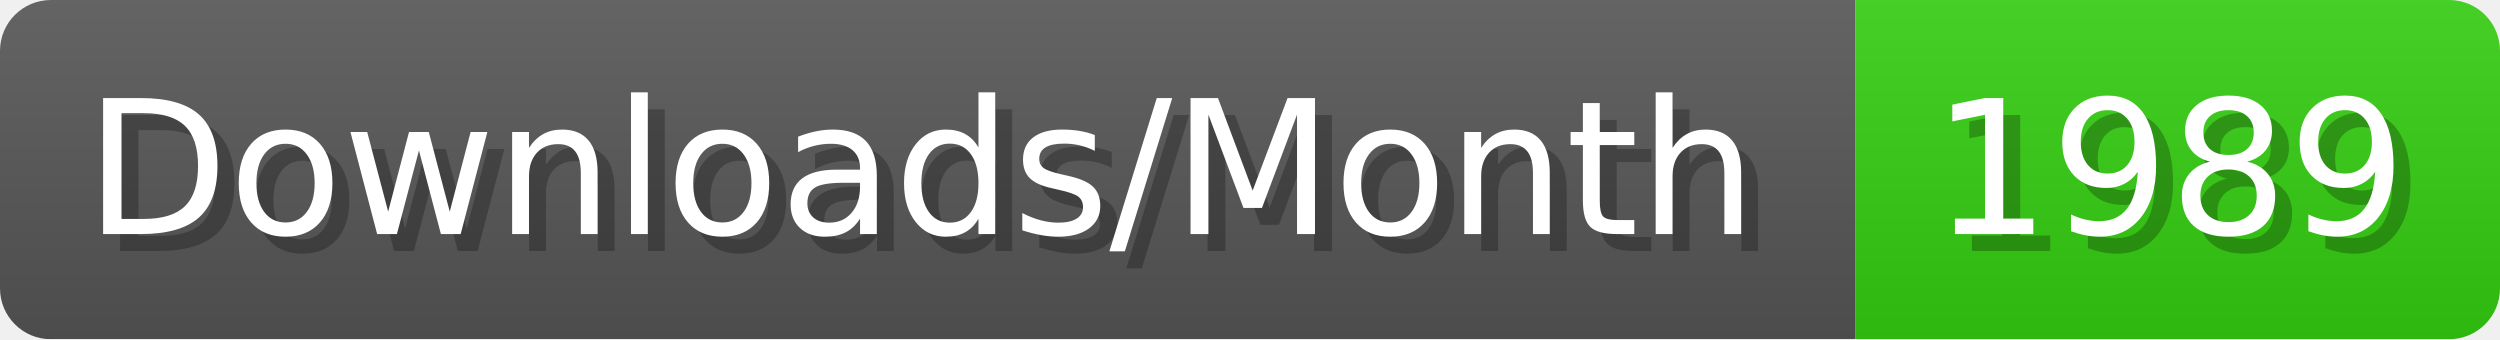
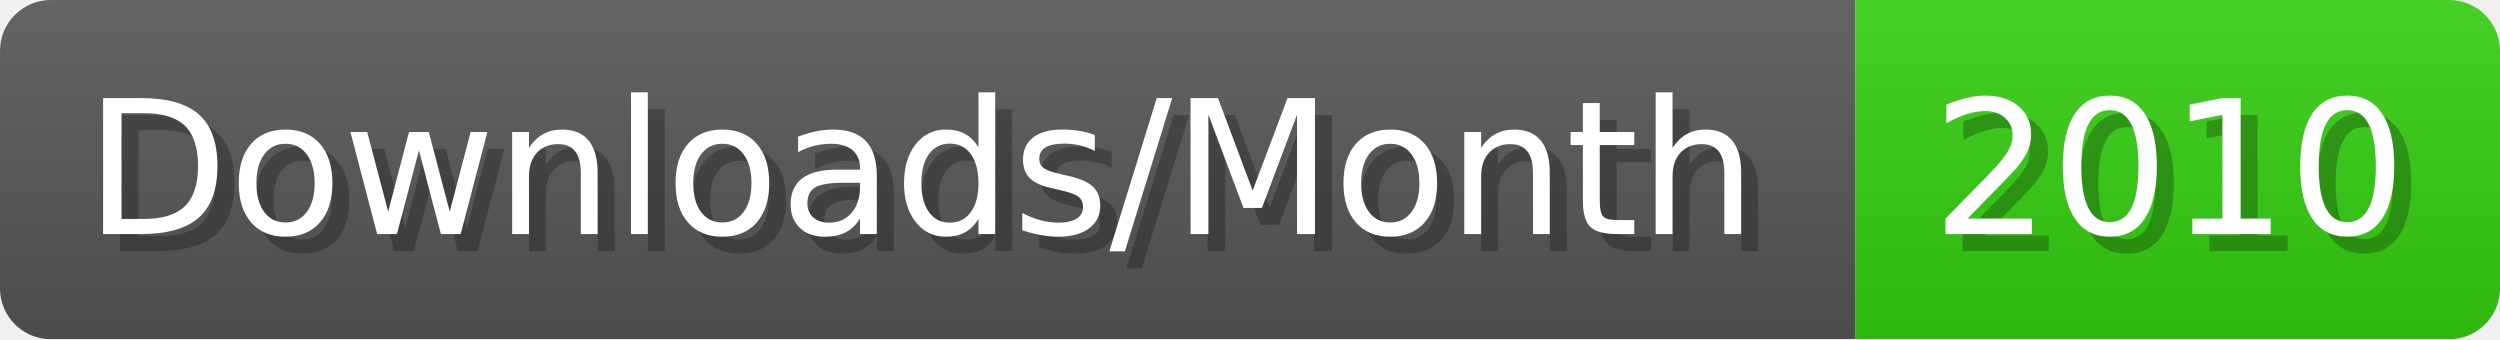
- <svg xmlns="http://www.w3.org/2000/svg" width="147.4" height="20" viewBox="0 0 1474 200" role="img" aria-label="Downloads/Month: 1989">
+ <svg xmlns="http://www.w3.org/2000/svg" width="147.4" height="20" viewBox="0 0 1474 200" role="img" aria-label="Downloads/Month: 2010">
  <linearGradient id="YlXUI" x2="0" y2="100%">
    <stop offset="0" stop-opacity=".1" stop-color="#EEE" />
    <stop offset="1" stop-opacity=".1" />
  </linearGradient>
  <mask id="JHhop">
    <rect width="1474" height="200" rx="30" fill="#FFF" />
  </mask>
  <g mask="url(#JHhop)">
    <rect width="1094" height="200" fill="#555" />
    <rect width="380" height="200" fill="#3C1" x="1094" />
    <rect width="1474" height="200" fill="url(#YlXUI)" />
  </g>
  <g aria-hidden="true" fill="#fff" text-anchor="start" font-family="Verdana,DejaVu Sans,sans-serif" font-size="110">
    <text x="60" y="148" textLength="994" fill="#000" opacity="0.25">Downloads/Month</text>
    <text x="50" y="138" textLength="994">Downloads/Month</text>
-     <text x="1149" y="148" textLength="280" fill="#000" opacity="0.25">1989</text>
-     <text x="1139" y="138" textLength="280">1989</text>
+     <text x="1149" y="148" textLength="280" fill="#000" opacity="0.25">2010</text>
+     <text x="1139" y="138" textLength="280">2010</text>
  </g>
</svg>
